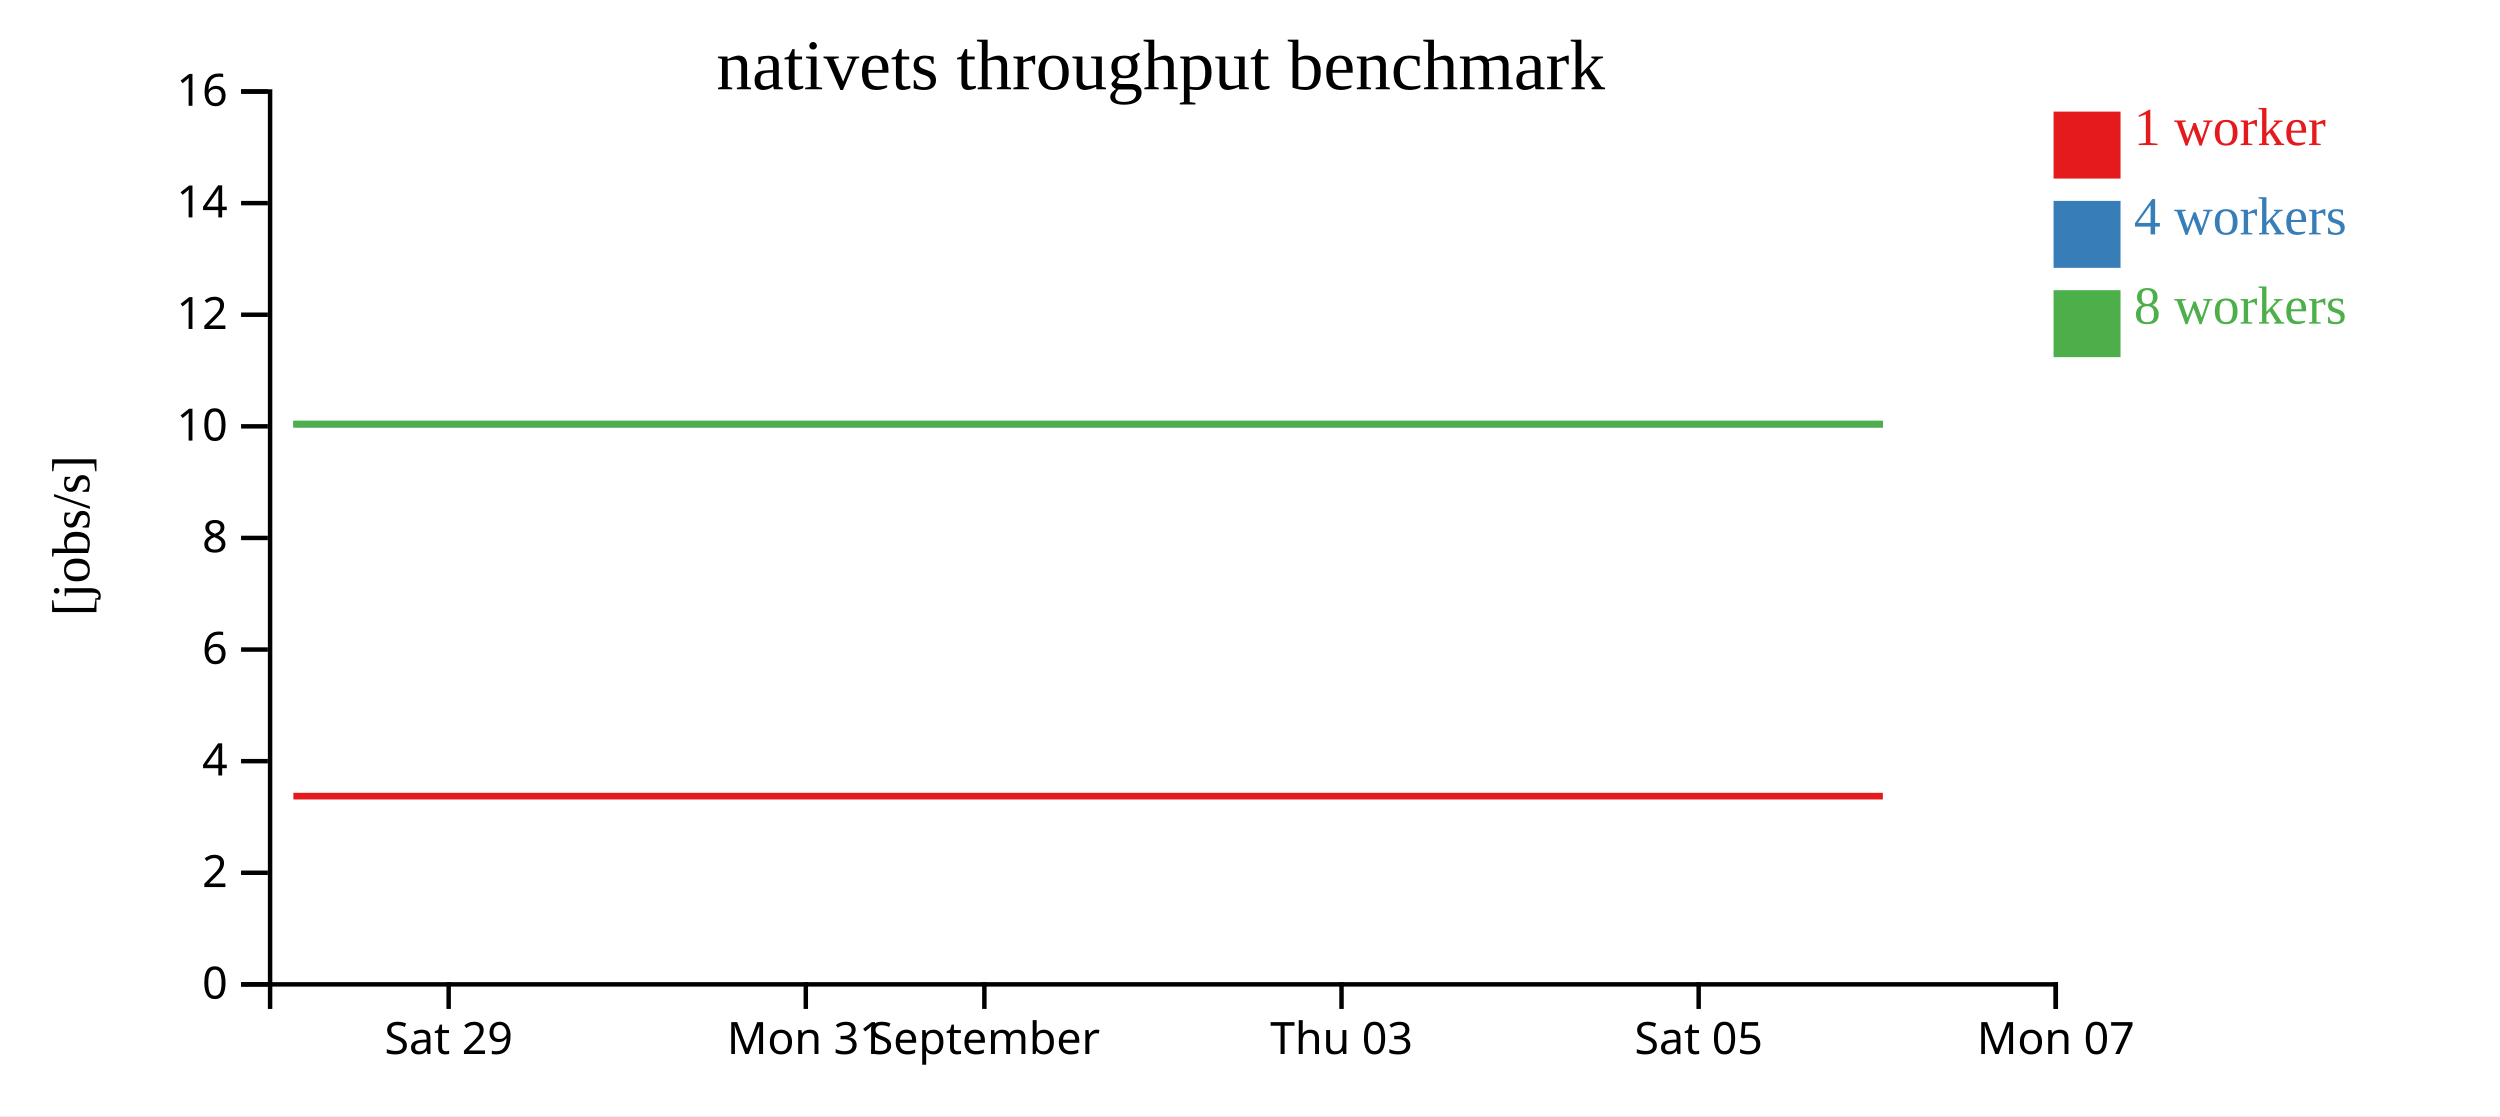
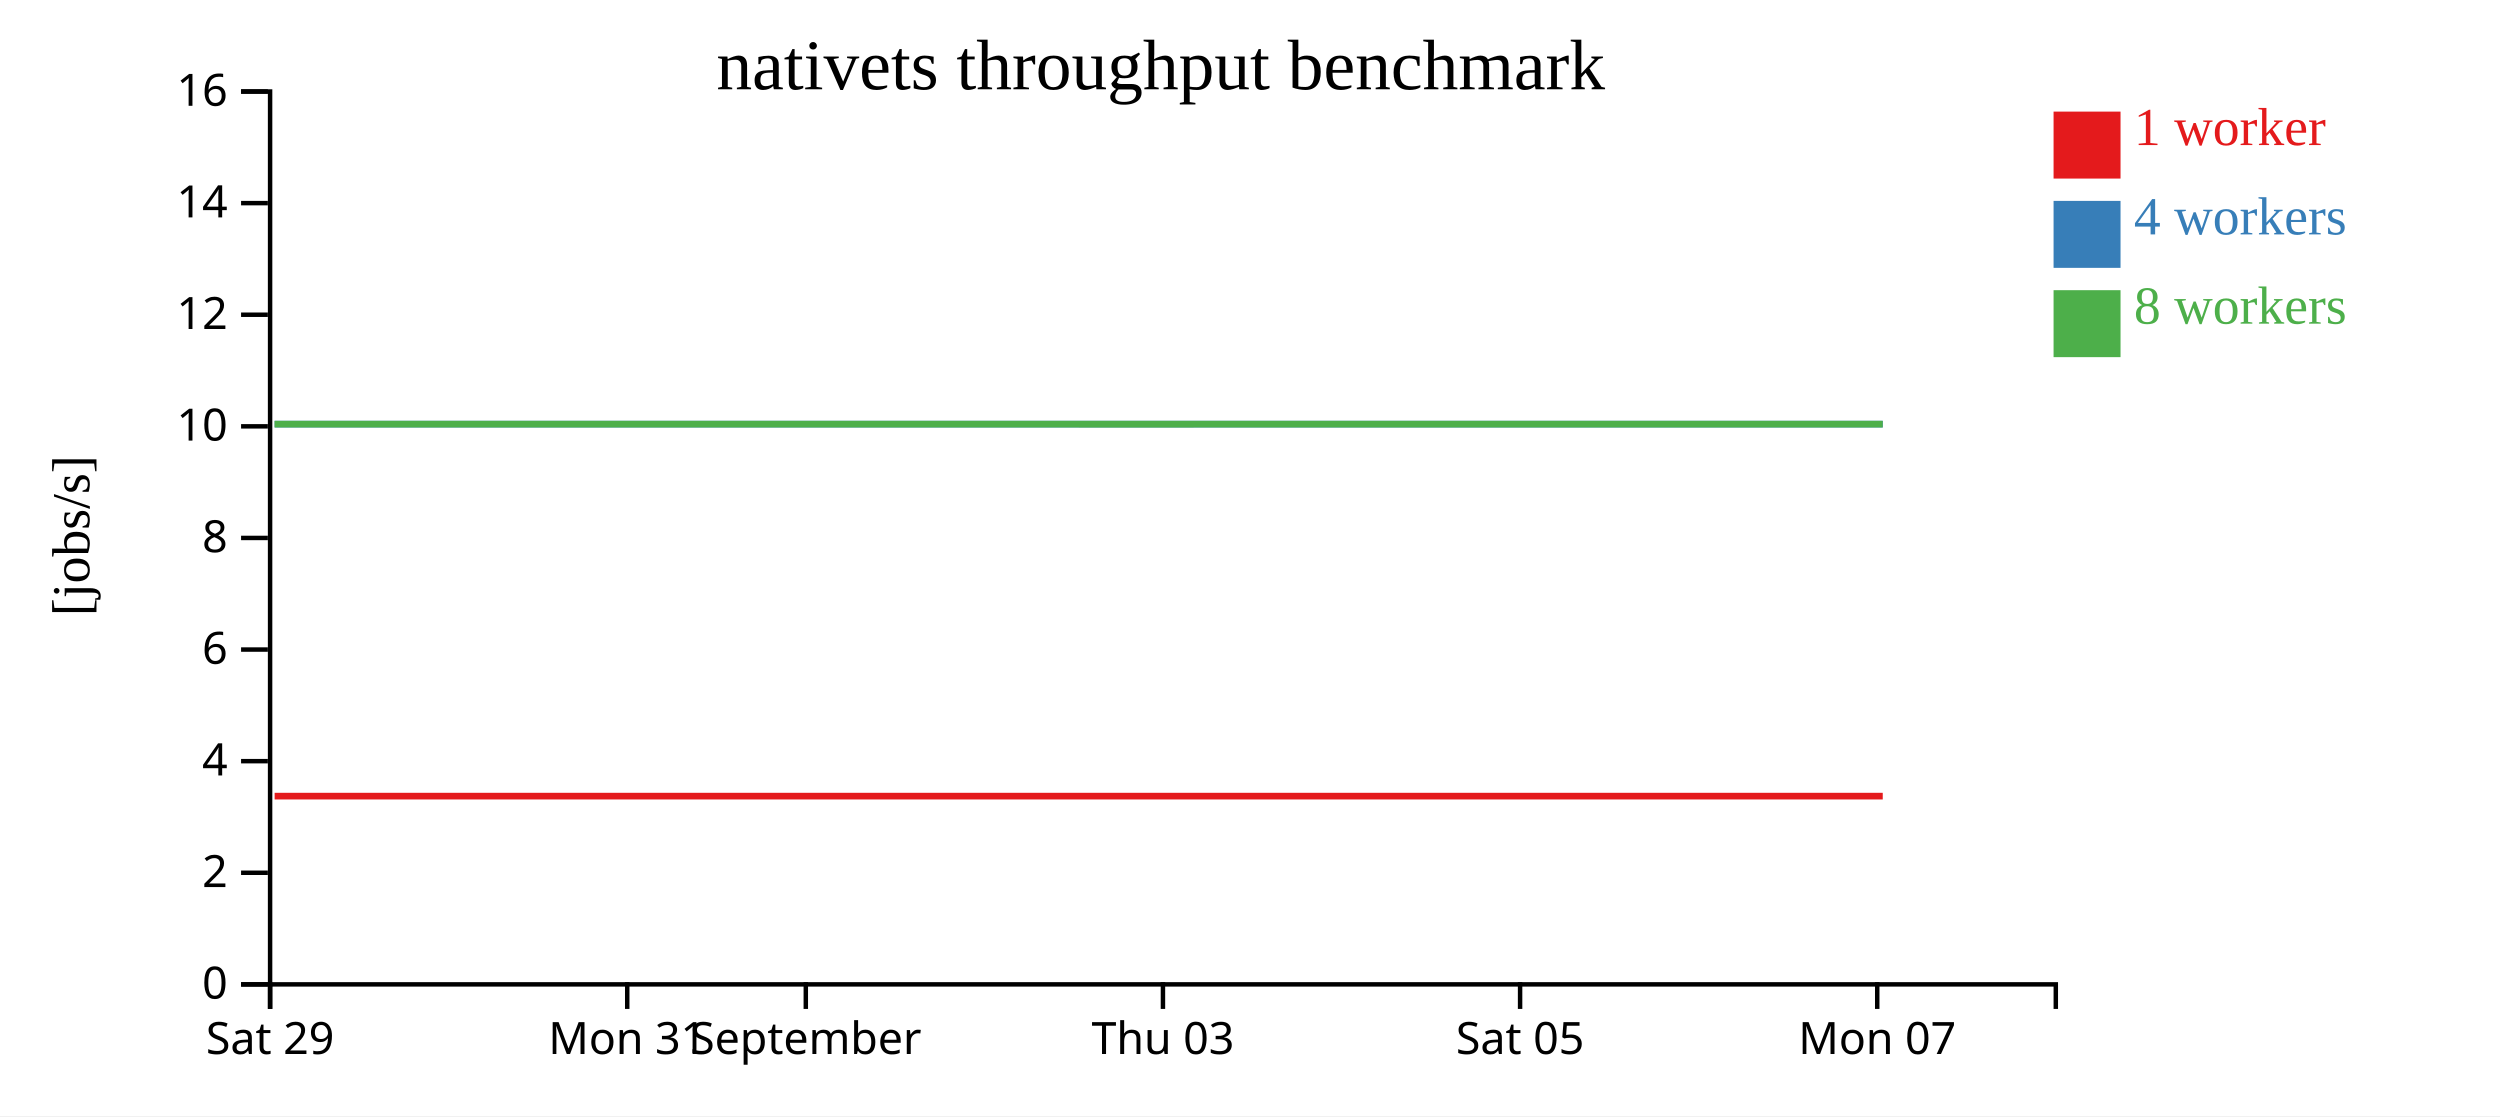
<svg xmlns="http://www.w3.org/2000/svg" width="560" height="250">
  <rect width="100%" height="100%" fill="white" />
  <g transform="translate(60,20)">
    <g transform="translate(0,200)" fill="none" font-size="10" font-family="sans-serif" text-anchor="middle">
      <path class="domain" stroke="currentColor" d="M0.5,6V0.5H400.5V6" />
-       <g class="tick" opacity="1" transform="translate(40.5,0)">
+       <g class="tick" opacity="1" transform="translate(0.5,0)">
        <line stroke="currentColor" y2="6" />
        <text fill="currentColor" y="9" dy="0.71em">Sat 29</text>
      </g>
-       <g class="tick" opacity="1" transform="translate(120.5,0)">
+       <g class="tick" opacity="1" transform="translate(80.5,0)">
        <line stroke="currentColor" y2="6" />
        <text fill="currentColor" y="9" dy="0.71em">Mon 31</text>
      </g>
-       <g class="tick" opacity="1" transform="translate(160.5,0)">
+       <g class="tick" opacity="1" transform="translate(120.5,0)">
        <line stroke="currentColor" y2="6" />
        <text fill="currentColor" y="9" dy="0.71em">September</text>
      </g>
-       <g class="tick" opacity="1" transform="translate(240.5,0)">
+       <g class="tick" opacity="1" transform="translate(200.5,0)">
        <line stroke="currentColor" y2="6" />
        <text fill="currentColor" y="9" dy="0.71em">Thu 03</text>
      </g>
-       <g class="tick" opacity="1" transform="translate(320.5,0)">
+       <g class="tick" opacity="1" transform="translate(280.5,0)">
        <line stroke="currentColor" y2="6" />
        <text fill="currentColor" y="9" dy="0.71em">Sat 05</text>
      </g>
-       <g class="tick" opacity="1" transform="translate(400.5,0)">
+       <g class="tick" opacity="1" transform="translate(360.5,0)">
        <line stroke="currentColor" y2="6" />
        <text fill="currentColor" y="9" dy="0.71em">Mon 07</text>
      </g>
    </g>
    <g fill="none" font-size="10" font-family="sans-serif" text-anchor="end">
      <path class="domain" stroke="currentColor" d="M-6,200.5H0.5V0.5H-6" />
      <g class="tick" opacity="1" transform="translate(0,200.5)">
        <line stroke="currentColor" x2="-6" />
        <text fill="currentColor" x="-9" dy="0.32em">0</text>
      </g>
      <g class="tick" opacity="1" transform="translate(0,175.5)">
        <line stroke="currentColor" x2="-6" />
        <text fill="currentColor" x="-9" dy="0.32em">2</text>
      </g>
      <g class="tick" opacity="1" transform="translate(0,150.5)">
        <line stroke="currentColor" x2="-6" />
        <text fill="currentColor" x="-9" dy="0.32em">4</text>
      </g>
      <g class="tick" opacity="1" transform="translate(0,125.5)">
        <line stroke="currentColor" x2="-6" />
        <text fill="currentColor" x="-9" dy="0.32em">6</text>
      </g>
      <g class="tick" opacity="1" transform="translate(0,100.5)">
        <line stroke="currentColor" x2="-6" />
        <text fill="currentColor" x="-9" dy="0.32em">8</text>
      </g>
      <g class="tick" opacity="1" transform="translate(0,75.5)">
        <line stroke="currentColor" x2="-6" />
        <text fill="currentColor" x="-9" dy="0.32em">10</text>
      </g>
      <g class="tick" opacity="1" transform="translate(0,50.5)">
        <line stroke="currentColor" x2="-6" />
        <text fill="currentColor" x="-9" dy="0.32em">12</text>
      </g>
      <g class="tick" opacity="1" transform="translate(0,25.5)">
        <line stroke="currentColor" x2="-6" />
        <text fill="currentColor" x="-9" dy="0.32em">14</text>
      </g>
      <g class="tick" opacity="1" transform="translate(0,0.5)">
        <line stroke="currentColor" x2="-6" />
        <text fill="currentColor" x="-9" dy="0.32em">16</text>
      </g>
    </g>
    <text text-anchor="middle" style="font-size: 12px" transform="rotate(-90)" y="-40" x="-100">[jobs/s]</text>
    <text text-anchor="middle" style="font-size: 16px" y="0" x="200">nativets throughput benchmark</text>
-     <path class="line" fill="none" stroke="#e41a1c" stroke-width="1.5" d="M5.717,158.336L41.519,158.334L81.729,158.336L121.752,158.336L161.925,158.334L201.632,158.334L241.686,158.336L281.562,158.335L321.569,158.333L361.76,158.334" />
-     <path class="line" fill="none" stroke="#377eb8" stroke-width="1.5" d="M5.733,75.006L41.525,75.004L81.765,75.006L121.764,75.008L161.88,75.01L201.65,75.003L241.703,75.01L281.584,75.003L321.583,75.005L361.775,75.005" />
-     <path class="line" fill="none" stroke="#4daf4a" stroke-width="1.5" d="M5.716,75.008L41.5,75.007L81.715,75.009L121.737,75.005L161.892,75.009L201.622,75.009L241.698,75.011L281.551,75.005L321.552,75.006L361.754,75.008" />
+     <path class="line" fill="none" stroke="#e41a1c" stroke-width="1.5" d="M1.519,158.334L41.729,158.336L81.752,158.336L121.925,158.334L161.632,158.334L201.686,158.336L241.562,158.335L281.569,158.333L321.76,158.334L361.737,158.335" />
+     <path class="line" fill="none" stroke="#377eb8" stroke-width="1.5" d="M1.525,75.004L41.765,75.006L81.764,75.008L121.88,75.01L161.65,75.003L201.703,75.01L241.584,75.003L281.583,75.005L321.775,75.005L361.744,75.002" />
+     <path class="line" fill="none" stroke="#4daf4a" stroke-width="1.5" d="M1.5,75.007L41.715,75.009L81.737,75.005L121.892,75.009L161.622,75.009L201.698,75.011L241.551,75.005L281.552,75.006L321.754,75.008L361.722,75.005" />
    <rect class="dot" x="400" y="5" width="15" height="15" style="fill: #e41a1c;" />
    <rect class="dot" x="400" y="25" width="15" height="15" style="fill: #377eb8;" />
    <rect class="dot" x="400" y="45" width="15" height="15" style="fill: #4daf4a;" />
    <text class="label" x="418" y="12.5" style="fill: #e41a1c; alignment-baseline: middle;" text-anchor="left">1 worker</text>
    <text class="label" x="418" y="32.5" style="fill: #377eb8; alignment-baseline: middle;" text-anchor="left">4 workers</text>
    <text class="label" x="418" y="52.5" style="fill: #4daf4a; alignment-baseline: middle;" text-anchor="left">8 workers</text>
  </g>
</svg>
